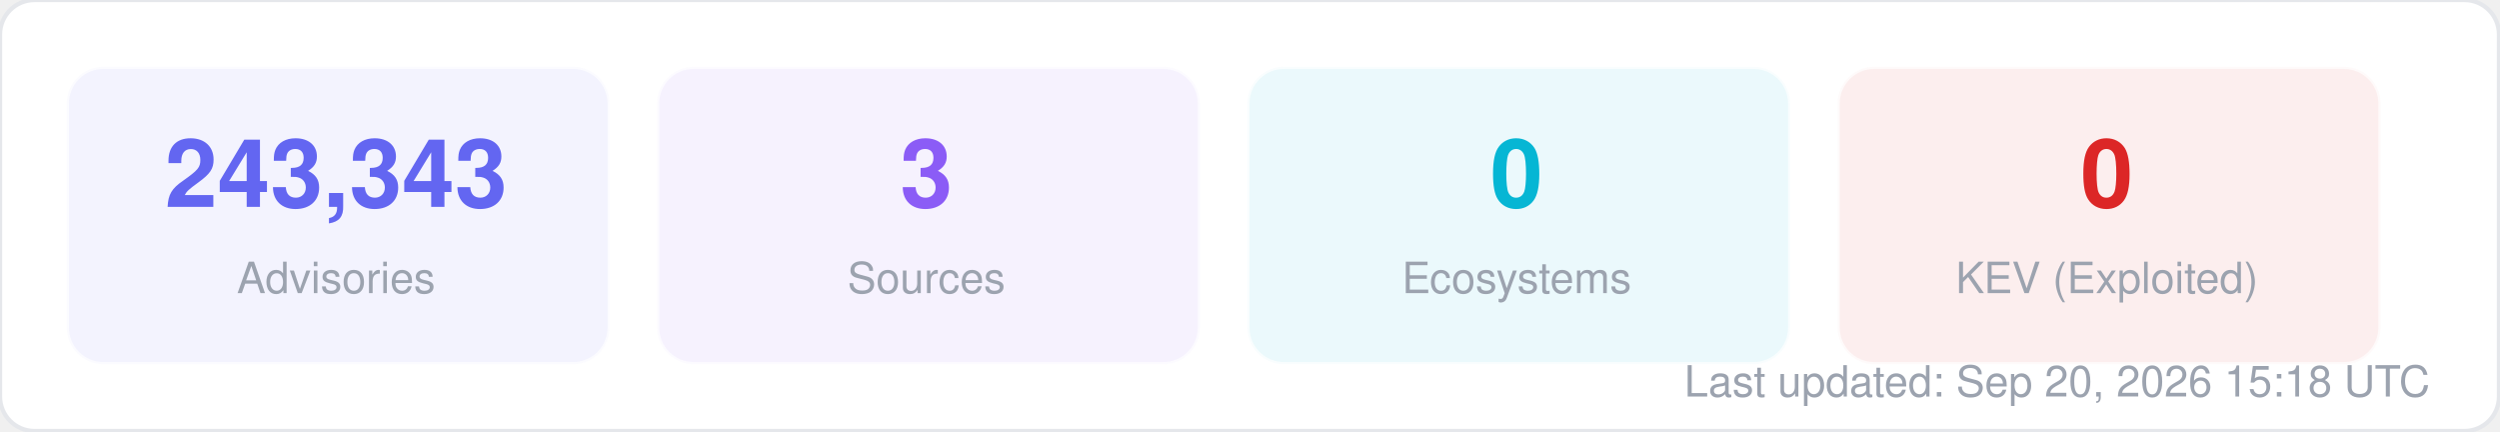
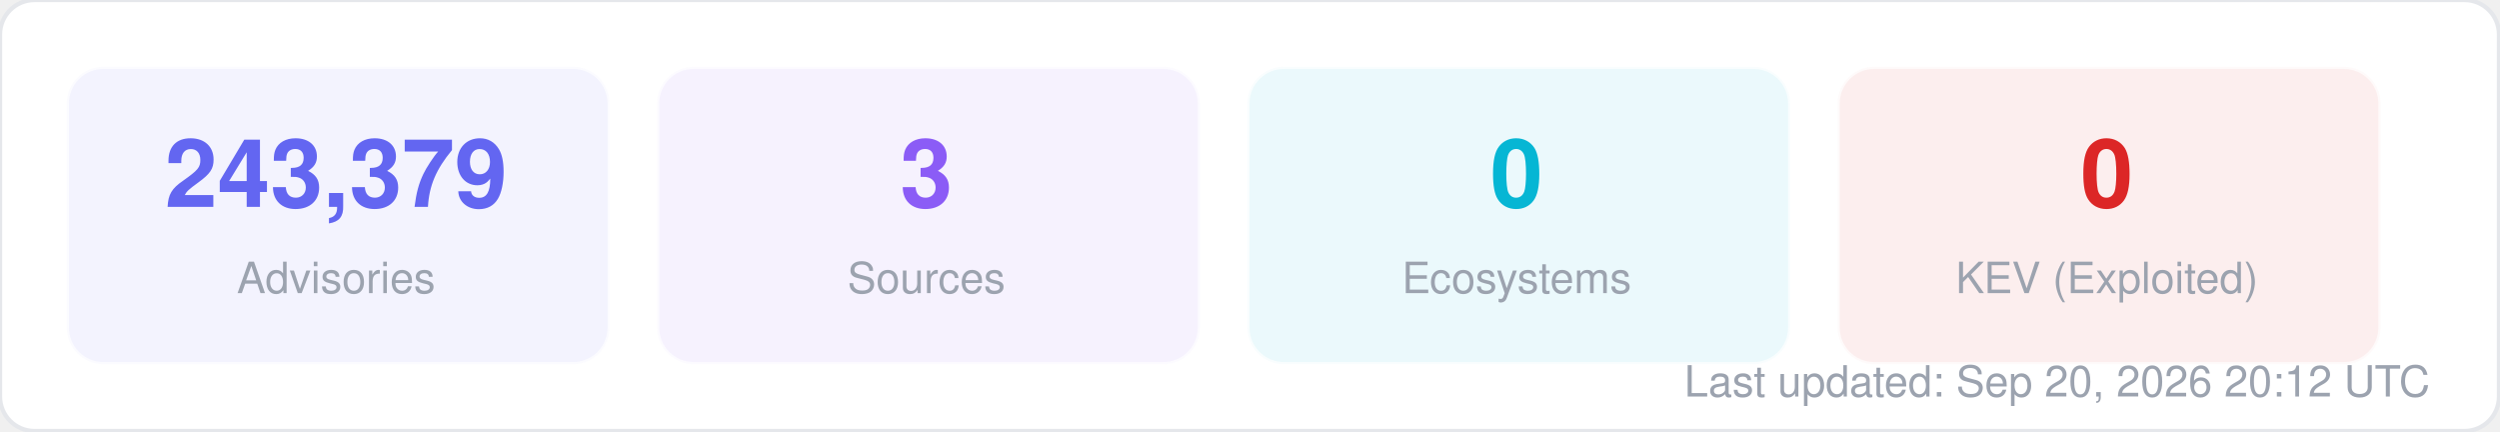
<svg xmlns="http://www.w3.org/2000/svg" width="580" height="100" viewBox="0 0 580 100" fill="none">
  <style>
  text { font-family: -apple-system, BlinkMacSystemFont, "Segoe UI", Helvetica, Arial, sans-serif; }
  .title { font-size: 14px; font-weight: 700; fill: #1f2937; }
  .label { font-size: 11px; fill: #6b7280; }
  .value { font-size: 11px; font-weight: 600; fill: #374151; }
  .big-number { font-size: 28px; font-weight: 800; fill: #111827; }
  .sub { font-size: 10px; fill: #9ca3af; }
</style>
  <rect width="580" height="100" rx="8" fill="#ffffff" stroke="#e5e7eb" stroke-width="1" />
  <rect x="16" y="16" width="125" height="68" rx="8" fill="#6366f1" opacity="0.08" stroke="#6366f1" stroke-width="1" stroke-opacity="0.3" />
-   <text x="78" y="48" text-anchor="middle" class="big-number" style="font-size:22px; fill:#6366f1">243,343</text>
+   <text x="78" y="48" text-anchor="middle" class="big-number" style="font-size:22px; fill:#6366f1">243,379</text>
  <text x="78" y="68" text-anchor="middle" class="sub">Advisories</text>
  <rect x="153" y="16" width="125" height="68" rx="8" fill="#8b5cf6" opacity="0.08" stroke="#8b5cf6" stroke-width="1" stroke-opacity="0.3" />
  <text x="215" y="48" text-anchor="middle" class="big-number" style="font-size:22px; fill:#8b5cf6">3</text>
  <text x="215" y="68" text-anchor="middle" class="sub">Sources</text>
  <rect x="290" y="16" width="125" height="68" rx="8" fill="#06b6d4" opacity="0.08" stroke="#06b6d4" stroke-width="1" stroke-opacity="0.3" />
  <text x="352" y="48" text-anchor="middle" class="big-number" style="font-size:22px; fill:#06b6d4">0</text>
  <text x="352" y="68" text-anchor="middle" class="sub">Ecosystems</text>
  <rect x="427" y="16" width="125" height="68" rx="8" fill="#dc2626" opacity="0.08" stroke="#dc2626" stroke-width="1" stroke-opacity="0.3" />
  <text x="489" y="48" text-anchor="middle" class="big-number" style="font-size:22px; fill:#dc2626">0</text>
  <text x="489" y="68" text-anchor="middle" class="sub">KEV (Exploited)</text>
-   <text x="564" y="92" text-anchor="end" class="sub">Last updated: Sep 20, 2026 15:18 UTC</text>
+   <text x="564" y="92" text-anchor="end" class="sub">Last updated: Sep 20, 2026 20:12 UTC</text>
</svg>
